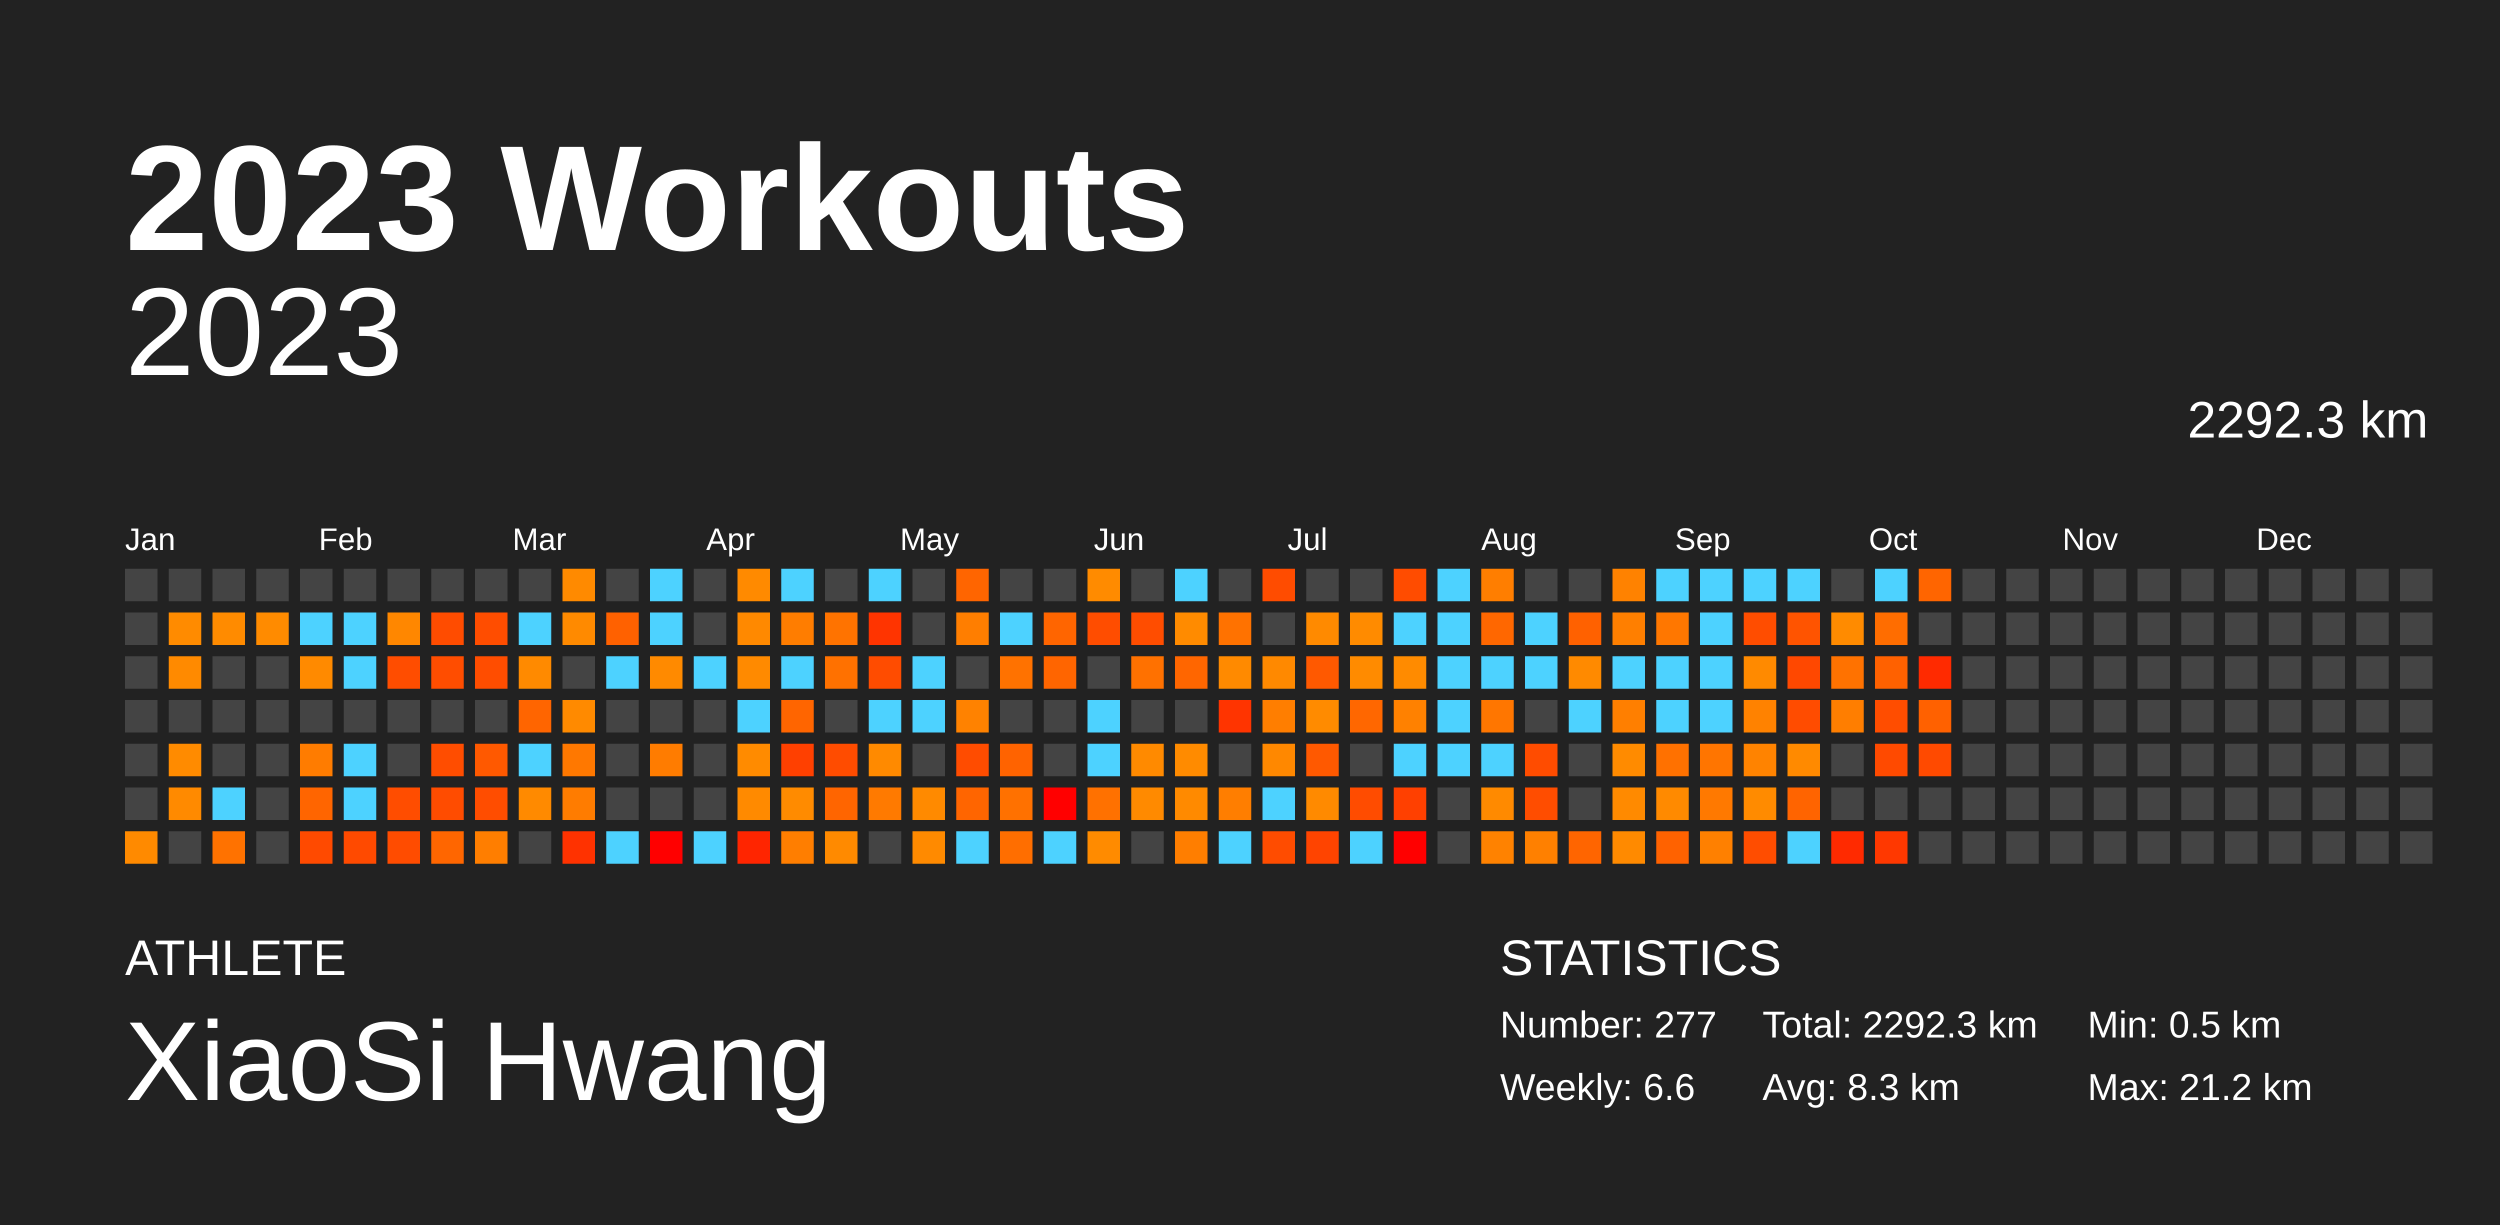
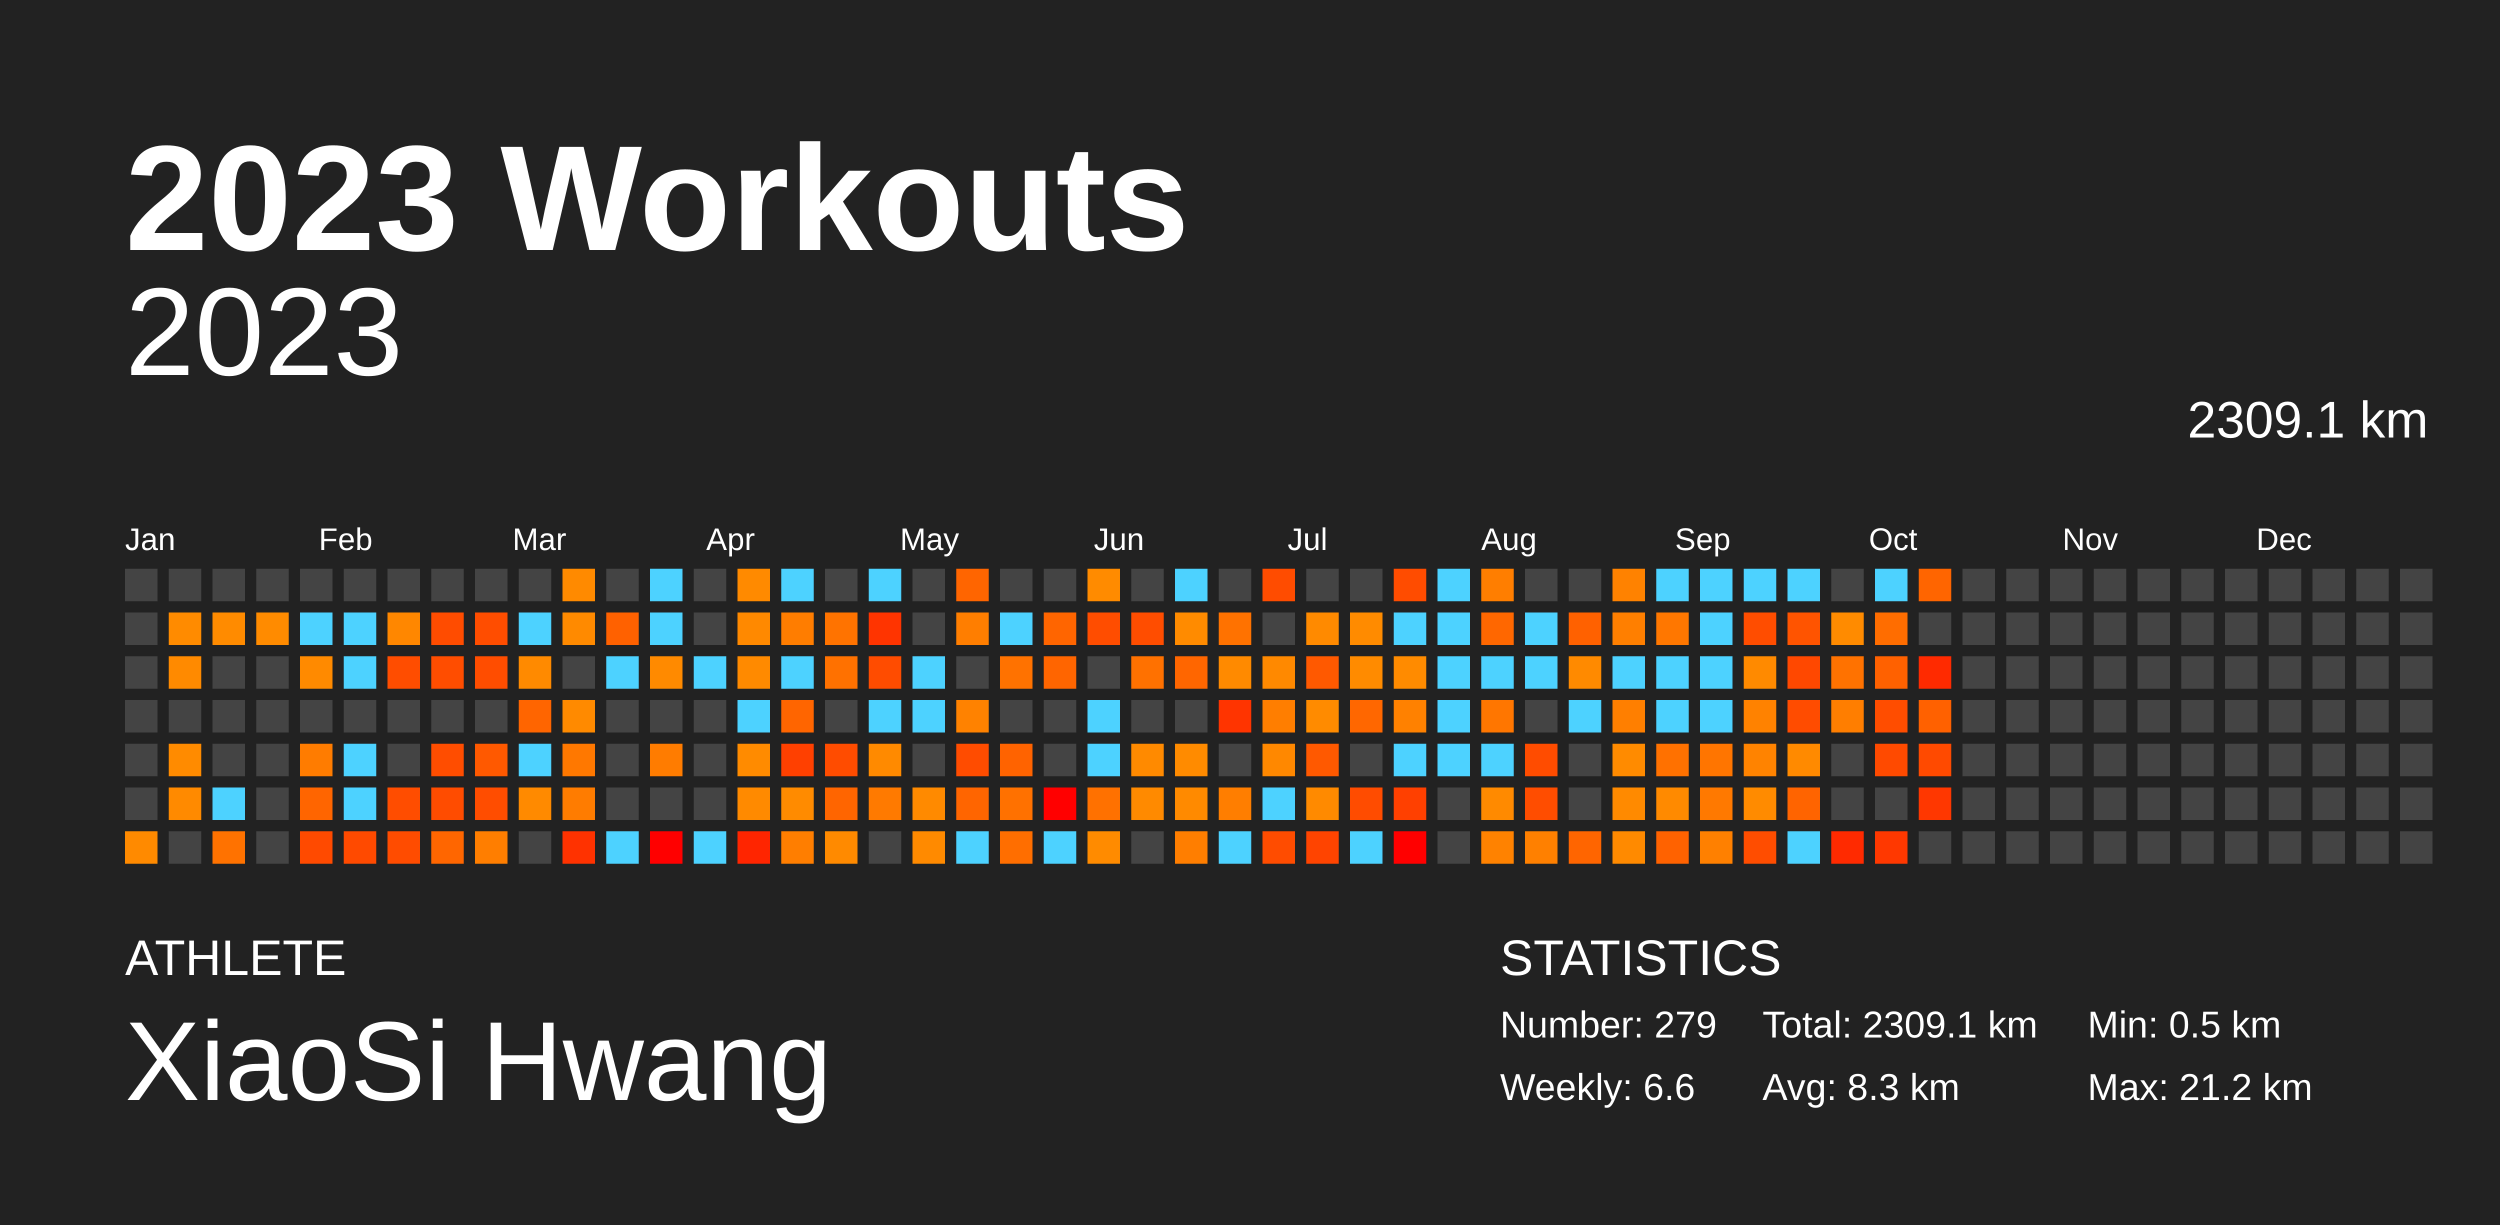
<svg xmlns="http://www.w3.org/2000/svg" baseProfile="full" height="98mm" version="1.1" viewBox="0,0,200,98" width="200mm">
  <defs />
  <rect fill="#222222" height="98" width="200" x="0" y="0" />
  <text fill="#FFFFFF" style="font-size:12px; font-family:Arial; font-weight:bold;" x="10" y="20">2023 Workouts</text>
  <text fill="#FFFFFF" style="font-size:4px; font-family:Arial" x="10" y="78">ATHLETE</text>
  <text fill="#FFFFFF" style="font-size:9px; font-family:Arial" x="10" y="88">XiaoSi Hwang</text>
  <text fill="#FFFFFF" style="font-size:4px; font-family:Arial" x="120" y="78">STATISTICS</text>
-   <text fill="#FFFFFF" style="font-size:3px; font-family:Arial" x="120" y="83">Number: 277</text>
+   <text fill="#FFFFFF" style="font-size:3px; font-family:Arial" x="120" y="83">Number: 279</text>
  <text fill="#FFFFFF" style="font-size:3px; font-family:Arial" x="120" y="88">Weekly: 6.6</text>
-   <text fill="#FFFFFF" style="font-size:3px; font-family:Arial" x="141" y="83">Total: 2292.3 km</text>
+   <text fill="#FFFFFF" style="font-size:3px; font-family:Arial" x="141" y="83">Total: 2309.1 km</text>
  <text fill="#FFFFFF" style="font-size:3px; font-family:Arial" x="141" y="88">Avg: 8.3 km</text>
  <text fill="#FFFFFF" style="font-size:3px; font-family:Arial" x="167" y="83">Min: 0.5 km</text>
  <text fill="#FFFFFF" style="font-size:3px; font-family:Arial" x="167" y="88">Max: 21.2 km</text>
  <text alignment-baseline="hanging" fill="#FFFFFF" style="font-size:10.0px; font-family:Arial;" x="10" y="30">2023</text>
-   <text alignment-baseline="hanging" fill="#FFFFFF" style="font-size:4.125px; font-family:Arial;" x="175" y="35">2292.3 km</text>
+   <text alignment-baseline="hanging" fill="#FFFFFF" style="font-size:4.125px; font-family:Arial;" x="175" y="35">2309.1 km</text>
  <text fill="#FFFFFF" style="font-size:2.5px; font-family:Arial" x="10.0" y="44">Jan</text>
  <text fill="#FFFFFF" style="font-size:2.5px; font-family:Arial" x="25.5" y="44">Feb</text>
  <text fill="#FFFFFF" style="font-size:2.5px; font-family:Arial" x="41.0" y="44">Mar</text>
  <text fill="#FFFFFF" style="font-size:2.5px; font-family:Arial" x="56.5" y="44">Apr</text>
  <text fill="#FFFFFF" style="font-size:2.5px; font-family:Arial" x="72.0" y="44">May</text>
  <text fill="#FFFFFF" style="font-size:2.5px; font-family:Arial" x="87.5" y="44">Jun</text>
  <text fill="#FFFFFF" style="font-size:2.5px; font-family:Arial" x="103.0" y="44">Jul</text>
  <text fill="#FFFFFF" style="font-size:2.5px; font-family:Arial" x="118.5" y="44">Aug</text>
  <text fill="#FFFFFF" style="font-size:2.5px; font-family:Arial" x="134.0" y="44">Sep</text>
  <text fill="#FFFFFF" style="font-size:2.5px; font-family:Arial" x="149.5" y="44">Oct</text>
  <text fill="#FFFFFF" style="font-size:2.5px; font-family:Arial" x="165.0" y="44">Nov</text>
  <text fill="#FFFFFF" style="font-size:2.5px; font-family:Arial" x="180.5" y="44">Dec</text>
  <rect fill="#444444" height="2.6" width="2.6" x="10.0" y="45.5" />
  <rect fill="#444444" height="2.6" width="2.6" x="10.0" y="49.0" />
  <rect fill="#444444" height="2.6" width="2.6" x="10.0" y="52.5" />
  <rect fill="#444444" height="2.6" width="2.6" x="10.0" y="56.0" />
  <rect fill="#444444" height="2.6" width="2.6" x="10.0" y="59.5" />
  <rect fill="#444444" height="2.6" width="2.6" x="10.0" y="63.0" />
  <rect fill="#ff8a00" height="2.6" width="2.6" x="10.0" y="66.5" />
  <rect fill="#444444" height="2.6" width="2.6" x="13.5" y="45.5" />
  <rect fill="#ff8b00" height="2.6" width="2.6" x="13.5" y="49.0" />
  <rect fill="#ff8a00" height="2.6" width="2.6" x="13.5" y="52.5" />
  <rect fill="#444444" height="2.6" width="2.6" x="13.5" y="56.0" />
  <rect fill="#ff8b00" height="2.6" width="2.6" x="13.5" y="59.5" />
  <rect fill="#ff8a00" height="2.6" width="2.6" x="13.5" y="63.0" />
  <rect fill="#444444" height="2.6" width="2.6" x="13.5" y="66.5" />
  <rect fill="#444444" height="2.6" width="2.6" x="17.0" y="45.5" />
  <rect fill="#ff8b00" height="2.6" width="2.6" x="17.0" y="49.0" />
  <rect fill="#444444" height="2.6" width="2.6" x="17.0" y="52.5" />
  <rect fill="#444444" height="2.6" width="2.6" x="17.0" y="56.0" />
  <rect fill="#444444" height="2.6" width="2.6" x="17.0" y="59.5" />
  <rect fill="#4dd2ff" height="2.6" width="2.6" x="17.0" y="63.0" />
  <rect fill="#ff7200" height="2.6" width="2.6" x="17.0" y="66.5" />
  <rect fill="#444444" height="2.6" width="2.6" x="20.5" y="45.5" />
  <rect fill="#ff8b00" height="2.6" width="2.6" x="20.5" y="49.0" />
  <rect fill="#444444" height="2.6" width="2.6" x="20.5" y="52.5" />
  <rect fill="#444444" height="2.6" width="2.6" x="20.5" y="56.0" />
  <rect fill="#444444" height="2.6" width="2.6" x="20.5" y="59.5" />
  <rect fill="#444444" height="2.6" width="2.6" x="20.5" y="63.0" />
  <rect fill="#444444" height="2.6" width="2.6" x="20.5" y="66.5" />
  <rect fill="#444444" height="2.6" width="2.6" x="24.0" y="45.5" />
  <rect fill="#4dd2ff" height="2.6" width="2.6" x="24.0" y="49.0" />
  <rect fill="#ff8a00" height="2.6" width="2.6" x="24.0" y="52.5" />
  <rect fill="#444444" height="2.6" width="2.6" x="24.0" y="56.0" />
  <rect fill="#ff7c00" height="2.6" width="2.6" x="24.0" y="59.5" />
  <rect fill="#ff6500" height="2.6" width="2.6" x="24.0" y="63.0" />
  <rect fill="#ff4a00" height="2.6" width="2.6" x="24.0" y="66.5" />
  <rect fill="#444444" height="2.6" width="2.6" x="27.5" y="45.5" />
  <rect fill="#4dd2ff" height="2.6" width="2.6" x="27.5" y="49.0" />
  <rect fill="#4dd2ff" height="2.6" width="2.6" x="27.5" y="52.5" />
  <rect fill="#444444" height="2.6" width="2.6" x="27.5" y="56.0" />
  <rect fill="#4dd2ff" height="2.6" width="2.6" x="27.5" y="59.5" />
  <rect fill="#4dd2ff" height="2.6" width="2.6" x="27.5" y="63.0" />
  <rect fill="#ff4a00" height="2.6" width="2.6" x="27.5" y="66.5" />
  <rect fill="#444444" height="2.6" width="2.6" x="31.0" y="45.5" />
  <rect fill="#ff8700" height="2.6" width="2.6" x="31.0" y="49.0" />
  <rect fill="#ff4d00" height="2.6" width="2.6" x="31.0" y="52.5" />
  <rect fill="#444444" height="2.6" width="2.6" x="31.0" y="56.0" />
  <rect fill="#444444" height="2.6" width="2.6" x="31.0" y="59.5" />
  <rect fill="#ff4d00" height="2.6" width="2.6" x="31.0" y="63.0" />
  <rect fill="#ff4c00" height="2.6" width="2.6" x="31.0" y="66.5" />
  <rect fill="#444444" height="2.6" width="2.6" x="34.5" y="45.5" />
  <rect fill="#ff4c00" height="2.6" width="2.6" x="34.5" y="49.0" />
  <rect fill="#ff4d00" height="2.6" width="2.6" x="34.5" y="52.5" />
  <rect fill="#444444" height="2.6" width="2.6" x="34.5" y="56.0" />
  <rect fill="#ff4d00" height="2.6" width="2.6" x="34.5" y="59.5" />
  <rect fill="#ff4c00" height="2.6" width="2.6" x="34.5" y="63.0" />
  <rect fill="#ff6600" height="2.6" width="2.6" x="34.5" y="66.5" />
  <rect fill="#444444" height="2.6" width="2.6" x="38.0" y="45.5" />
  <rect fill="#ff4d00" height="2.6" width="2.6" x="38.0" y="49.0" />
  <rect fill="#ff4d00" height="2.6" width="2.6" x="38.0" y="52.5" />
  <rect fill="#444444" height="2.6" width="2.6" x="38.0" y="56.0" />
  <rect fill="#ff5900" height="2.6" width="2.6" x="38.0" y="59.5" />
  <rect fill="#ff4d00" height="2.6" width="2.6" x="38.0" y="63.0" />
  <rect fill="#ff7e00" height="2.6" width="2.6" x="38.0" y="66.5" />
  <rect fill="#444444" height="2.6" width="2.6" x="41.5" y="45.5" />
  <rect fill="#4dd2ff" height="2.6" width="2.6" x="41.5" y="49.0" />
  <rect fill="#ff8a00" height="2.6" width="2.6" x="41.5" y="52.5" />
  <rect fill="#ff6500" height="2.6" width="2.6" x="41.5" y="56.0" />
  <rect fill="#4dd2ff" height="2.6" width="2.6" x="41.5" y="59.5" />
  <rect fill="#ff8a00" height="2.6" width="2.6" x="41.5" y="63.0" />
  <rect fill="#444444" height="2.6" width="2.6" x="41.5" y="66.5" />
  <rect fill="#ff8a00" height="2.6" width="2.6" x="45.0" y="45.5" />
  <rect fill="#ff8a00" height="2.6" width="2.6" x="45.0" y="49.0" />
  <rect fill="#444444" height="2.6" width="2.6" x="45.0" y="52.5" />
  <rect fill="#ff8a00" height="2.6" width="2.6" x="45.0" y="56.0" />
  <rect fill="#ff7800" height="2.6" width="2.6" x="45.0" y="59.5" />
  <rect fill="#ff7c00" height="2.6" width="2.6" x="45.0" y="63.0" />
  <rect fill="#ff3200" height="2.6" width="2.6" x="45.0" y="66.5" />
  <rect fill="#444444" height="2.6" width="2.6" x="48.5" y="45.5" />
  <rect fill="#ff6100" height="2.6" width="2.6" x="48.5" y="49.0" />
  <rect fill="#4dd2ff" height="2.6" width="2.6" x="48.5" y="52.5" />
  <rect fill="#444444" height="2.6" width="2.6" x="48.5" y="56.0" />
  <rect fill="#444444" height="2.6" width="2.6" x="48.5" y="59.5" />
  <rect fill="#444444" height="2.6" width="2.6" x="48.5" y="63.0" />
  <rect fill="#4dd2ff" height="2.6" width="2.6" x="48.5" y="66.5" />
  <rect fill="#4dd2ff" height="2.6" width="2.6" x="52.0" y="45.5" />
  <rect fill="#4dd2ff" height="2.6" width="2.6" x="52.0" y="49.0" />
  <rect fill="#ff8a00" height="2.6" width="2.6" x="52.0" y="52.5" />
  <rect fill="#444444" height="2.6" width="2.6" x="52.0" y="56.0" />
  <rect fill="#ff7c00" height="2.6" width="2.6" x="52.0" y="59.5" />
  <rect fill="#444444" height="2.6" width="2.6" x="52.0" y="63.0" />
  <rect fill="red" height="2.6" width="2.6" x="52.0" y="66.5" />
  <rect fill="#444444" height="2.6" width="2.6" x="55.5" y="45.5" />
  <rect fill="#444444" height="2.6" width="2.6" x="55.5" y="49.0" />
  <rect fill="#4dd2ff" height="2.6" width="2.6" x="55.5" y="52.5" />
  <rect fill="#444444" height="2.6" width="2.6" x="55.5" y="56.0" />
  <rect fill="#444444" height="2.6" width="2.6" x="55.5" y="59.5" />
  <rect fill="#444444" height="2.6" width="2.6" x="55.5" y="63.0" />
  <rect fill="#4dd2ff" height="2.6" width="2.6" x="55.5" y="66.5" />
  <rect fill="#ff8a00" height="2.6" width="2.6" x="59.0" y="45.5" />
  <rect fill="#ff8900" height="2.6" width="2.6" x="59.0" y="49.0" />
  <rect fill="#ff8a00" height="2.6" width="2.6" x="59.0" y="52.5" />
  <rect fill="#4dd2ff" height="2.6" width="2.6" x="59.0" y="56.0" />
  <rect fill="#ff8b00" height="2.6" width="2.6" x="59.0" y="59.5" />
  <rect fill="#ff8a00" height="2.6" width="2.6" x="59.0" y="63.0" />
  <rect fill="#ff2500" height="2.6" width="2.6" x="59.0" y="66.5" />
  <rect fill="#4dd2ff" height="2.6" width="2.6" x="62.5" y="45.5" />
  <rect fill="#ff7d00" height="2.6" width="2.6" x="62.5" y="49.0" />
  <rect fill="#4dd2ff" height="2.6" width="2.6" x="62.5" y="52.5" />
  <rect fill="#ff6500" height="2.6" width="2.6" x="62.5" y="56.0" />
  <rect fill="#ff4000" height="2.6" width="2.6" x="62.5" y="59.5" />
  <rect fill="#ff8b00" height="2.6" width="2.6" x="62.5" y="63.0" />
  <rect fill="#ff7e00" height="2.6" width="2.6" x="62.5" y="66.5" />
  <rect fill="#444444" height="2.6" width="2.6" x="66.0" y="45.5" />
  <rect fill="#ff7300" height="2.6" width="2.6" x="66.0" y="49.0" />
  <rect fill="#ff7100" height="2.6" width="2.6" x="66.0" y="52.5" />
  <rect fill="#444444" height="2.6" width="2.6" x="66.0" y="56.0" />
  <rect fill="#ff4c00" height="2.6" width="2.6" x="66.0" y="59.5" />
  <rect fill="#ff6500" height="2.6" width="2.6" x="66.0" y="63.0" />
  <rect fill="#ff8a00" height="2.6" width="2.6" x="66.0" y="66.5" />
  <rect fill="#4dd2ff" height="2.6" width="2.6" x="69.5" y="45.5" />
  <rect fill="#ff3400" height="2.6" width="2.6" x="69.5" y="49.0" />
  <rect fill="#ff4c00" height="2.6" width="2.6" x="69.5" y="52.5" />
  <rect fill="#4dd2ff" height="2.6" width="2.6" x="69.5" y="56.0" />
  <rect fill="#ff8a00" height="2.6" width="2.6" x="69.5" y="59.5" />
  <rect fill="#ff7a00" height="2.6" width="2.6" x="69.5" y="63.0" />
  <rect fill="#444444" height="2.6" width="2.6" x="69.5" y="66.5" />
  <rect fill="#444444" height="2.6" width="2.6" x="73.0" y="45.5" />
  <rect fill="#444444" height="2.6" width="2.6" x="73.0" y="49.0" />
  <rect fill="#4dd2ff" height="2.6" width="2.6" x="73.0" y="52.5" />
  <rect fill="#4dd2ff" height="2.6" width="2.6" x="73.0" y="56.0" />
  <rect fill="#444444" height="2.6" width="2.6" x="73.0" y="59.5" />
  <rect fill="#ff8a00" height="2.6" width="2.6" x="73.0" y="63.0" />
  <rect fill="#ff8a00" height="2.6" width="2.6" x="73.0" y="66.5" />
  <rect fill="#ff6500" height="2.6" width="2.6" x="76.5" y="45.5" />
  <rect fill="#ff7e00" height="2.6" width="2.6" x="76.5" y="49.0" />
  <rect fill="#444444" height="2.6" width="2.6" x="76.5" y="52.5" />
  <rect fill="#ff8200" height="2.6" width="2.6" x="76.5" y="56.0" />
  <rect fill="#ff4c00" height="2.6" width="2.6" x="76.5" y="59.5" />
  <rect fill="#ff6500" height="2.6" width="2.6" x="76.5" y="63.0" />
  <rect fill="#4dd2ff" height="2.6" width="2.6" x="76.5" y="66.5" />
  <rect fill="#444444" height="2.6" width="2.6" x="80.0" y="45.5" />
  <rect fill="#4dd2ff" height="2.6" width="2.6" x="80.0" y="49.0" />
  <rect fill="#ff7200" height="2.6" width="2.6" x="80.0" y="52.5" />
  <rect fill="#444444" height="2.6" width="2.6" x="80.0" y="56.0" />
  <rect fill="#ff6300" height="2.6" width="2.6" x="80.0" y="59.5" />
  <rect fill="#ff7100" height="2.6" width="2.6" x="80.0" y="63.0" />
  <rect fill="#ff6e00" height="2.6" width="2.6" x="80.0" y="66.5" />
  <rect fill="#444444" height="2.6" width="2.6" x="83.5" y="45.5" />
  <rect fill="#ff6500" height="2.6" width="2.6" x="83.5" y="49.0" />
  <rect fill="#ff6500" height="2.6" width="2.6" x="83.5" y="52.5" />
  <rect fill="#444444" height="2.6" width="2.6" x="83.5" y="56.0" />
  <rect fill="#444444" height="2.6" width="2.6" x="83.5" y="59.5" />
  <rect fill="red" height="2.6" width="2.6" x="83.5" y="63.0" />
  <rect fill="#4dd2ff" height="2.6" width="2.6" x="83.5" y="66.5" />
  <rect fill="#ff8b00" height="2.6" width="2.6" x="87.0" y="45.5" />
  <rect fill="#ff4d00" height="2.6" width="2.6" x="87.0" y="49.0" />
  <rect fill="#444444" height="2.6" width="2.6" x="87.0" y="52.5" />
  <rect fill="#4dd2ff" height="2.6" width="2.6" x="87.0" y="56.0" />
  <rect fill="#4dd2ff" height="2.6" width="2.6" x="87.0" y="59.5" />
  <rect fill="#ff7100" height="2.6" width="2.6" x="87.0" y="63.0" />
  <rect fill="#ff8b00" height="2.6" width="2.6" x="87.0" y="66.5" />
  <rect fill="#444444" height="2.6" width="2.6" x="90.5" y="45.5" />
  <rect fill="#ff4d00" height="2.6" width="2.6" x="90.5" y="49.0" />
  <rect fill="#ff7100" height="2.6" width="2.6" x="90.5" y="52.5" />
  <rect fill="#444444" height="2.6" width="2.6" x="90.5" y="56.0" />
  <rect fill="#ff8a00" height="2.6" width="2.6" x="90.5" y="59.5" />
  <rect fill="#ff8a00" height="2.6" width="2.6" x="90.5" y="63.0" />
  <rect fill="#444444" height="2.6" width="2.6" x="90.5" y="66.5" />
  <rect fill="#4dd2ff" height="2.6" width="2.6" x="94.0" y="45.5" />
  <rect fill="#ff8b00" height="2.6" width="2.6" x="94.0" y="49.0" />
  <rect fill="#ff6600" height="2.6" width="2.6" x="94.0" y="52.5" />
  <rect fill="#444444" height="2.6" width="2.6" x="94.0" y="56.0" />
  <rect fill="#ff8b00" height="2.6" width="2.6" x="94.0" y="59.5" />
  <rect fill="#ff8a00" height="2.6" width="2.6" x="94.0" y="63.0" />
  <rect fill="#ff7e00" height="2.6" width="2.6" x="94.0" y="66.5" />
  <rect fill="#444444" height="2.6" width="2.6" x="97.5" y="45.5" />
  <rect fill="#ff7200" height="2.6" width="2.6" x="97.5" y="49.0" />
  <rect fill="#ff8a00" height="2.6" width="2.6" x="97.5" y="52.5" />
  <rect fill="#ff3400" height="2.6" width="2.6" x="97.5" y="56.0" />
  <rect fill="#444444" height="2.6" width="2.6" x="97.5" y="59.5" />
  <rect fill="#ff7e00" height="2.6" width="2.6" x="97.5" y="63.0" />
  <rect fill="#4dd2ff" height="2.6" width="2.6" x="97.5" y="66.5" />
  <rect fill="#ff4c00" height="2.6" width="2.6" x="101.0" y="45.5" />
  <rect fill="#444444" height="2.6" width="2.6" x="101.0" y="49.0" />
  <rect fill="#ff8900" height="2.6" width="2.6" x="101.0" y="52.5" />
  <rect fill="#ff7e00" height="2.6" width="2.6" x="101.0" y="56.0" />
  <rect fill="#ff8800" height="2.6" width="2.6" x="101.0" y="59.5" />
  <rect fill="#4dd2ff" height="2.6" width="2.6" x="101.0" y="63.0" />
  <rect fill="#ff4c00" height="2.6" width="2.6" x="101.0" y="66.5" />
  <rect fill="#444444" height="2.6" width="2.6" x="104.5" y="45.5" />
  <rect fill="#ff8a00" height="2.6" width="2.6" x="104.5" y="49.0" />
  <rect fill="#ff5900" height="2.6" width="2.6" x="104.5" y="52.5" />
  <rect fill="#ff8b00" height="2.6" width="2.6" x="104.5" y="56.0" />
  <rect fill="#ff5900" height="2.6" width="2.6" x="104.5" y="59.5" />
  <rect fill="#ff8a00" height="2.6" width="2.6" x="104.5" y="63.0" />
  <rect fill="#ff4400" height="2.6" width="2.6" x="104.5" y="66.5" />
  <rect fill="#444444" height="2.6" width="2.6" x="108.0" y="45.5" />
  <rect fill="#ff8b00" height="2.6" width="2.6" x="108.0" y="49.0" />
  <rect fill="#ff8b00" height="2.6" width="2.6" x="108.0" y="52.5" />
  <rect fill="#ff6700" height="2.6" width="2.6" x="108.0" y="56.0" />
  <rect fill="#444444" height="2.6" width="2.6" x="108.0" y="59.5" />
  <rect fill="#ff4c00" height="2.6" width="2.6" x="108.0" y="63.0" />
  <rect fill="#4dd2ff" height="2.6" width="2.6" x="108.0" y="66.5" />
  <rect fill="#ff4c00" height="2.6" width="2.6" x="111.5" y="45.5" />
  <rect fill="#4dd2ff" height="2.6" width="2.6" x="111.5" y="49.0" />
  <rect fill="#ff8b00" height="2.6" width="2.6" x="111.5" y="52.5" />
  <rect fill="#ff8100" height="2.6" width="2.6" x="111.5" y="56.0" />
  <rect fill="#4dd2ff" height="2.6" width="2.6" x="111.5" y="59.5" />
  <rect fill="#ff4000" height="2.6" width="2.6" x="111.5" y="63.0" />
  <rect fill="red" height="2.6" width="2.6" x="111.5" y="66.5" />
  <rect fill="#4dd2ff" height="2.6" width="2.6" x="115.0" y="45.5" />
  <rect fill="#4dd2ff" height="2.6" width="2.6" x="115.0" y="49.0" />
  <rect fill="#4dd2ff" height="2.6" width="2.6" x="115.0" y="52.5" />
  <rect fill="#4dd2ff" height="2.6" width="2.6" x="115.0" y="56.0" />
  <rect fill="#4dd2ff" height="2.6" width="2.6" x="115.0" y="59.5" />
  <rect fill="#444444" height="2.6" width="2.6" x="115.0" y="63.0" />
  <rect fill="#444444" height="2.6" width="2.6" x="115.0" y="66.5" />
  <rect fill="#ff7e00" height="2.6" width="2.6" x="118.5" y="45.5" />
  <rect fill="#ff6700" height="2.6" width="2.6" x="118.5" y="49.0" />
  <rect fill="#4dd2ff" height="2.6" width="2.6" x="118.5" y="52.5" />
  <rect fill="#ff7600" height="2.6" width="2.6" x="118.5" y="56.0" />
  <rect fill="#4dd2ff" height="2.6" width="2.6" x="118.5" y="59.5" />
  <rect fill="#ff8a00" height="2.6" width="2.6" x="118.5" y="63.0" />
  <rect fill="#ff8200" height="2.6" width="2.6" x="118.5" y="66.5" />
  <rect fill="#444444" height="2.6" width="2.6" x="122.0" y="45.5" />
  <rect fill="#4dd2ff" height="2.6" width="2.6" x="122.0" y="49.0" />
  <rect fill="#4dd2ff" height="2.6" width="2.6" x="122.0" y="52.5" />
  <rect fill="#444444" height="2.6" width="2.6" x="122.0" y="56.0" />
  <rect fill="#ff4c00" height="2.6" width="2.6" x="122.0" y="59.5" />
  <rect fill="#ff4d00" height="2.6" width="2.6" x="122.0" y="63.0" />
  <rect fill="#ff8000" height="2.6" width="2.6" x="122.0" y="66.5" />
  <rect fill="#444444" height="2.6" width="2.6" x="125.5" y="45.5" />
  <rect fill="#ff6100" height="2.6" width="2.6" x="125.5" y="49.0" />
  <rect fill="#ff8a00" height="2.6" width="2.6" x="125.5" y="52.5" />
  <rect fill="#4dd2ff" height="2.6" width="2.6" x="125.5" y="56.0" />
  <rect fill="#444444" height="2.6" width="2.6" x="125.5" y="59.5" />
  <rect fill="#444444" height="2.6" width="2.6" x="125.5" y="63.0" />
  <rect fill="#ff6500" height="2.6" width="2.6" x="125.5" y="66.5" />
  <rect fill="#ff8200" height="2.6" width="2.6" x="129.0" y="45.5" />
  <rect fill="#ff7f00" height="2.6" width="2.6" x="129.0" y="49.0" />
  <rect fill="#4dd2ff" height="2.6" width="2.6" x="129.0" y="52.5" />
  <rect fill="#ff7f00" height="2.6" width="2.6" x="129.0" y="56.0" />
  <rect fill="#ff8b00" height="2.6" width="2.6" x="129.0" y="59.5" />
  <rect fill="#ff8a00" height="2.6" width="2.6" x="129.0" y="63.0" />
  <rect fill="#ff8a00" height="2.6" width="2.6" x="129.0" y="66.5" />
  <rect fill="#4dd2ff" height="2.6" width="2.6" x="132.5" y="45.5" />
  <rect fill="#ff7700" height="2.6" width="2.6" x="132.5" y="49.0" />
  <rect fill="#4dd2ff" height="2.6" width="2.6" x="132.5" y="52.5" />
  <rect fill="#4dd2ff" height="2.6" width="2.6" x="132.5" y="56.0" />
  <rect fill="#ff7100" height="2.6" width="2.6" x="132.5" y="59.5" />
  <rect fill="#ff8a00" height="2.6" width="2.6" x="132.5" y="63.0" />
  <rect fill="#ff6200" height="2.6" width="2.6" x="132.5" y="66.5" />
  <rect fill="#4dd2ff" height="2.6" width="2.6" x="136.0" y="45.5" />
  <rect fill="#4dd2ff" height="2.6" width="2.6" x="136.0" y="49.0" />
  <rect fill="#4dd2ff" height="2.6" width="2.6" x="136.0" y="52.5" />
  <rect fill="#4dd2ff" height="2.6" width="2.6" x="136.0" y="56.0" />
  <rect fill="#ff7500" height="2.6" width="2.6" x="136.0" y="59.5" />
  <rect fill="#ff7900" height="2.6" width="2.6" x="136.0" y="63.0" />
  <rect fill="#ff8000" height="2.6" width="2.6" x="136.0" y="66.5" />
  <rect fill="#4dd2ff" height="2.6" width="2.6" x="139.5" y="45.5" />
  <rect fill="#ff4d00" height="2.6" width="2.6" x="139.5" y="49.0" />
  <rect fill="#ff8a00" height="2.6" width="2.6" x="139.5" y="52.5" />
  <rect fill="#ff8200" height="2.6" width="2.6" x="139.5" y="56.0" />
  <rect fill="#ff8300" height="2.6" width="2.6" x="139.5" y="59.5" />
  <rect fill="#ff8b00" height="2.6" width="2.6" x="139.5" y="63.0" />
  <rect fill="#ff4d00" height="2.6" width="2.6" x="139.5" y="66.5" />
  <rect fill="#4dd2ff" height="2.6" width="2.6" x="143.0" y="45.5" />
  <rect fill="#ff5400" height="2.6" width="2.6" x="143.0" y="49.0" />
  <rect fill="#ff4800" height="2.6" width="2.6" x="143.0" y="52.5" />
  <rect fill="#ff4c00" height="2.6" width="2.6" x="143.0" y="56.0" />
  <rect fill="#ff8a00" height="2.6" width="2.6" x="143.0" y="59.5" />
  <rect fill="#ff6400" height="2.6" width="2.6" x="143.0" y="63.0" />
  <rect fill="#4dd2ff" height="2.6" width="2.6" x="143.0" y="66.5" />
  <rect fill="#444444" height="2.6" width="2.6" x="146.5" y="45.5" />
  <rect fill="#ff8b00" height="2.6" width="2.6" x="146.5" y="49.0" />
  <rect fill="#ff7200" height="2.6" width="2.6" x="146.5" y="52.5" />
  <rect fill="#ff7e00" height="2.6" width="2.6" x="146.5" y="56.0" />
  <rect fill="#444444" height="2.6" width="2.6" x="146.5" y="59.5" />
  <rect fill="#444444" height="2.6" width="2.6" x="146.5" y="63.0" />
  <rect fill="#ff2a00" height="2.6" width="2.6" x="146.5" y="66.5" />
  <rect fill="#4dd2ff" height="2.6" width="2.6" x="150.0" y="45.5" />
  <rect fill="#ff6d00" height="2.6" width="2.6" x="150.0" y="49.0" />
  <rect fill="#ff6100" height="2.6" width="2.6" x="150.0" y="52.5" />
  <rect fill="#ff4d00" height="2.6" width="2.6" x="150.0" y="56.0" />
  <rect fill="#ff4a00" height="2.6" width="2.6" x="150.0" y="59.5" />
  <rect fill="#444444" height="2.6" width="2.6" x="150.0" y="63.0" />
  <rect fill="#ff3800" height="2.6" width="2.6" x="150.0" y="66.5" />
  <rect fill="#ff6500" height="2.6" width="2.6" x="153.5" y="45.5" />
  <rect fill="#444444" height="2.6" width="2.6" x="153.5" y="49.0" />
  <rect fill="#ff2a00" height="2.6" width="2.6" x="153.5" y="52.5" />
  <rect fill="#ff6100" height="2.6" width="2.6" x="153.5" y="56.0" />
  <rect fill="#ff4a00" height="2.6" width="2.6" x="153.5" y="59.5" />
-   <rect fill="#444444" height="2.6" width="2.6" x="153.5" y="63.0" />
+   <rect fill="#ff3700" height="2.6" width="2.6" x="153.5" y="63.0" />
  <rect fill="#444444" height="2.6" width="2.6" x="153.5" y="66.5" />
  <rect fill="#444444" height="2.6" width="2.6" x="157.0" y="45.5" />
  <rect fill="#444444" height="2.6" width="2.6" x="157.0" y="49.0" />
  <rect fill="#444444" height="2.6" width="2.6" x="157.0" y="52.5" />
  <rect fill="#444444" height="2.6" width="2.6" x="157.0" y="56.0" />
  <rect fill="#444444" height="2.6" width="2.6" x="157.0" y="59.5" />
  <rect fill="#444444" height="2.6" width="2.6" x="157.0" y="63.0" />
  <rect fill="#444444" height="2.6" width="2.6" x="157.0" y="66.5" />
  <rect fill="#444444" height="2.6" width="2.6" x="160.5" y="45.5" />
  <rect fill="#444444" height="2.6" width="2.6" x="160.5" y="49.0" />
  <rect fill="#444444" height="2.6" width="2.6" x="160.5" y="52.5" />
  <rect fill="#444444" height="2.6" width="2.6" x="160.5" y="56.0" />
  <rect fill="#444444" height="2.6" width="2.6" x="160.5" y="59.5" />
  <rect fill="#444444" height="2.6" width="2.6" x="160.5" y="63.0" />
  <rect fill="#444444" height="2.6" width="2.6" x="160.5" y="66.5" />
  <rect fill="#444444" height="2.6" width="2.6" x="164.0" y="45.5" />
  <rect fill="#444444" height="2.6" width="2.6" x="164.0" y="49.0" />
  <rect fill="#444444" height="2.6" width="2.6" x="164.0" y="52.5" />
  <rect fill="#444444" height="2.6" width="2.6" x="164.0" y="56.0" />
  <rect fill="#444444" height="2.6" width="2.6" x="164.0" y="59.5" />
  <rect fill="#444444" height="2.6" width="2.6" x="164.0" y="63.0" />
  <rect fill="#444444" height="2.6" width="2.6" x="164.0" y="66.5" />
  <rect fill="#444444" height="2.6" width="2.6" x="167.5" y="45.5" />
  <rect fill="#444444" height="2.6" width="2.6" x="167.5" y="49.0" />
  <rect fill="#444444" height="2.6" width="2.6" x="167.5" y="52.5" />
  <rect fill="#444444" height="2.6" width="2.6" x="167.5" y="56.0" />
  <rect fill="#444444" height="2.6" width="2.6" x="167.5" y="59.5" />
  <rect fill="#444444" height="2.6" width="2.6" x="167.5" y="63.0" />
  <rect fill="#444444" height="2.6" width="2.6" x="167.5" y="66.5" />
  <rect fill="#444444" height="2.6" width="2.6" x="171.0" y="45.5" />
  <rect fill="#444444" height="2.6" width="2.6" x="171.0" y="49.0" />
  <rect fill="#444444" height="2.6" width="2.6" x="171.0" y="52.5" />
  <rect fill="#444444" height="2.6" width="2.6" x="171.0" y="56.0" />
  <rect fill="#444444" height="2.6" width="2.6" x="171.0" y="59.5" />
  <rect fill="#444444" height="2.6" width="2.6" x="171.0" y="63.0" />
  <rect fill="#444444" height="2.6" width="2.6" x="171.0" y="66.5" />
  <rect fill="#444444" height="2.6" width="2.6" x="174.5" y="45.5" />
  <rect fill="#444444" height="2.6" width="2.6" x="174.5" y="49.0" />
  <rect fill="#444444" height="2.6" width="2.6" x="174.5" y="52.5" />
  <rect fill="#444444" height="2.6" width="2.6" x="174.5" y="56.0" />
  <rect fill="#444444" height="2.6" width="2.6" x="174.5" y="59.5" />
  <rect fill="#444444" height="2.6" width="2.6" x="174.5" y="63.0" />
  <rect fill="#444444" height="2.6" width="2.6" x="174.5" y="66.5" />
  <rect fill="#444444" height="2.6" width="2.6" x="178.0" y="45.5" />
  <rect fill="#444444" height="2.6" width="2.6" x="178.0" y="49.0" />
  <rect fill="#444444" height="2.6" width="2.6" x="178.0" y="52.5" />
  <rect fill="#444444" height="2.6" width="2.6" x="178.0" y="56.0" />
  <rect fill="#444444" height="2.6" width="2.6" x="178.0" y="59.5" />
  <rect fill="#444444" height="2.6" width="2.6" x="178.0" y="63.0" />
  <rect fill="#444444" height="2.6" width="2.6" x="178.0" y="66.5" />
  <rect fill="#444444" height="2.6" width="2.6" x="181.5" y="45.5" />
  <rect fill="#444444" height="2.6" width="2.6" x="181.5" y="49.0" />
  <rect fill="#444444" height="2.6" width="2.6" x="181.5" y="52.5" />
  <rect fill="#444444" height="2.6" width="2.6" x="181.5" y="56.0" />
  <rect fill="#444444" height="2.6" width="2.6" x="181.5" y="59.5" />
  <rect fill="#444444" height="2.6" width="2.6" x="181.5" y="63.0" />
  <rect fill="#444444" height="2.6" width="2.6" x="181.5" y="66.5" />
  <rect fill="#444444" height="2.6" width="2.6" x="185.0" y="45.5" />
  <rect fill="#444444" height="2.6" width="2.6" x="185.0" y="49.0" />
  <rect fill="#444444" height="2.6" width="2.6" x="185.0" y="52.5" />
  <rect fill="#444444" height="2.6" width="2.6" x="185.0" y="56.0" />
  <rect fill="#444444" height="2.6" width="2.6" x="185.0" y="59.5" />
  <rect fill="#444444" height="2.6" width="2.6" x="185.0" y="63.0" />
  <rect fill="#444444" height="2.6" width="2.6" x="185.0" y="66.5" />
  <rect fill="#444444" height="2.6" width="2.6" x="188.5" y="45.5" />
  <rect fill="#444444" height="2.6" width="2.6" x="188.5" y="49.0" />
  <rect fill="#444444" height="2.6" width="2.6" x="188.5" y="52.5" />
  <rect fill="#444444" height="2.6" width="2.6" x="188.5" y="56.0" />
  <rect fill="#444444" height="2.6" width="2.6" x="188.5" y="59.5" />
  <rect fill="#444444" height="2.6" width="2.6" x="188.5" y="63.0" />
  <rect fill="#444444" height="2.6" width="2.6" x="188.5" y="66.5" />
  <rect fill="#444444" height="2.6" width="2.6" x="192.0" y="45.5" />
  <rect fill="#444444" height="2.6" width="2.6" x="192.0" y="49.0" />
  <rect fill="#444444" height="2.6" width="2.6" x="192.0" y="52.5" />
  <rect fill="#444444" height="2.6" width="2.6" x="192.0" y="56.0" />
  <rect fill="#444444" height="2.6" width="2.6" x="192.0" y="59.5" />
  <rect fill="#444444" height="2.6" width="2.6" x="192.0" y="63.0" />
  <rect fill="#444444" height="2.6" width="2.6" x="192.0" y="66.5" />
</svg>
